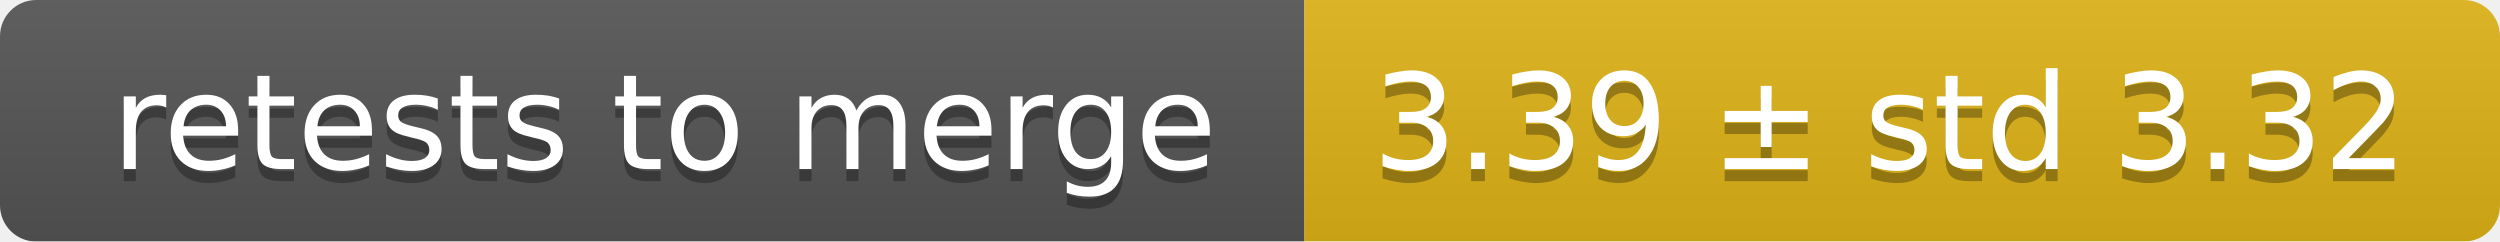
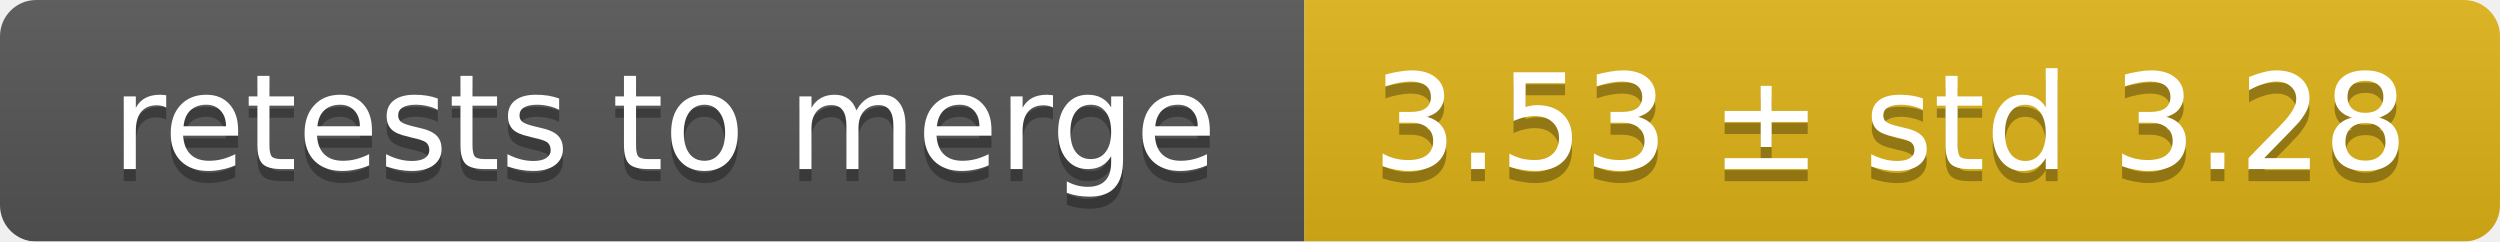
<svg xmlns="http://www.w3.org/2000/svg" width="207" height="20">
  <linearGradient id="smooth" x2="0" y2="100%">
    <stop offset="0" stop-color="#bbb" stop-opacity=".1" />
    <stop offset="1" stop-opacity=".1" />
  </linearGradient>
  <mask id="round">
    <rect width="207" height="20" rx="3" fill="#fff" />
  </mask>
  <g mask="url(#round)">
    <rect width="108" height="20" fill="#555" />
    <rect x="108" width="99" height="20" fill="#dfb317" />
    <rect width="207" height="20" fill="url(#smooth)" />
  </g>
  <g fill="#fff" text-anchor="middle" font-family="DejaVu Sans,Verdana,Geneva,sans-serif" font-size="11">
    <text x="55" y="15" fill="#010101" fill-opacity=".3">retests to merge</text>
    <text x="55" y="14">retests to merge</text>
-     <text x="156.5" y="15" fill="#010101" fill-opacity=".3">3.39 ± std 3.32</text>
-     <text x="156.5" y="14">3.39 ± std 3.32</text>
+     <text x="156.5" y="15" fill="#010101" fill-opacity=".3">3.53 ± std 3.28</text>
+     <text x="156.5" y="14">3.53 ± std 3.28</text>
  </g>
</svg>
